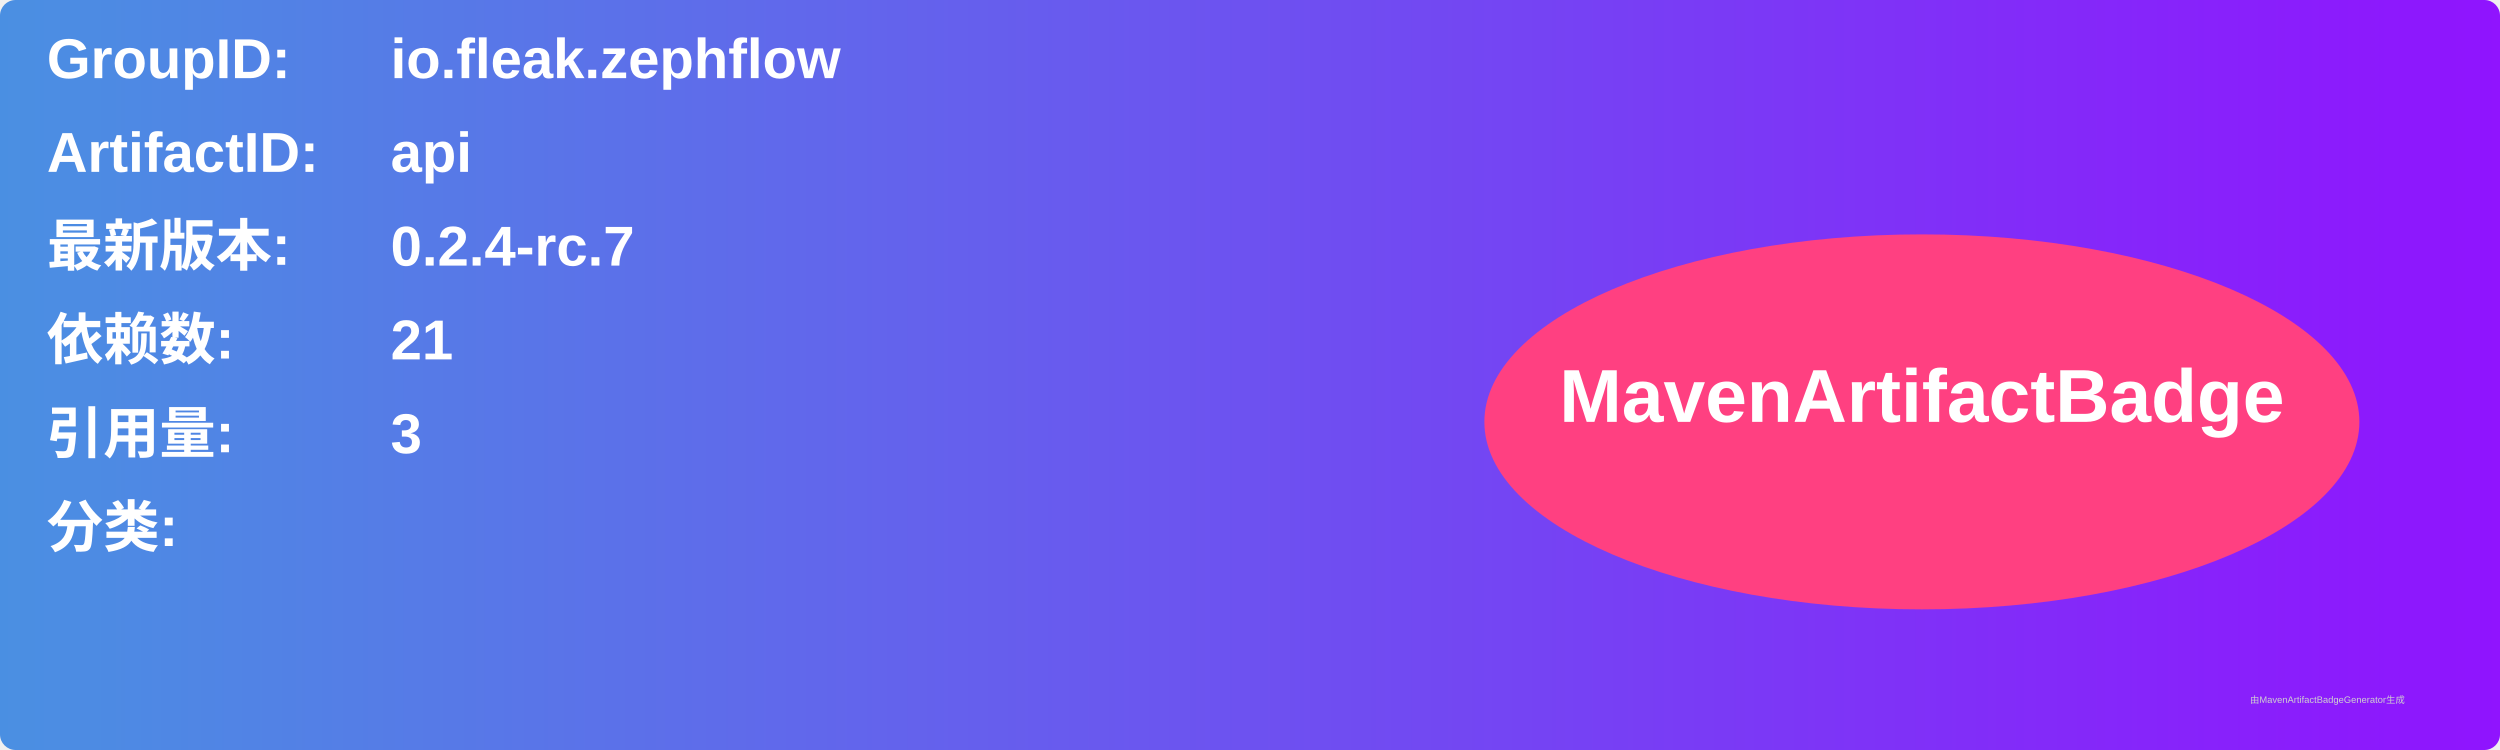
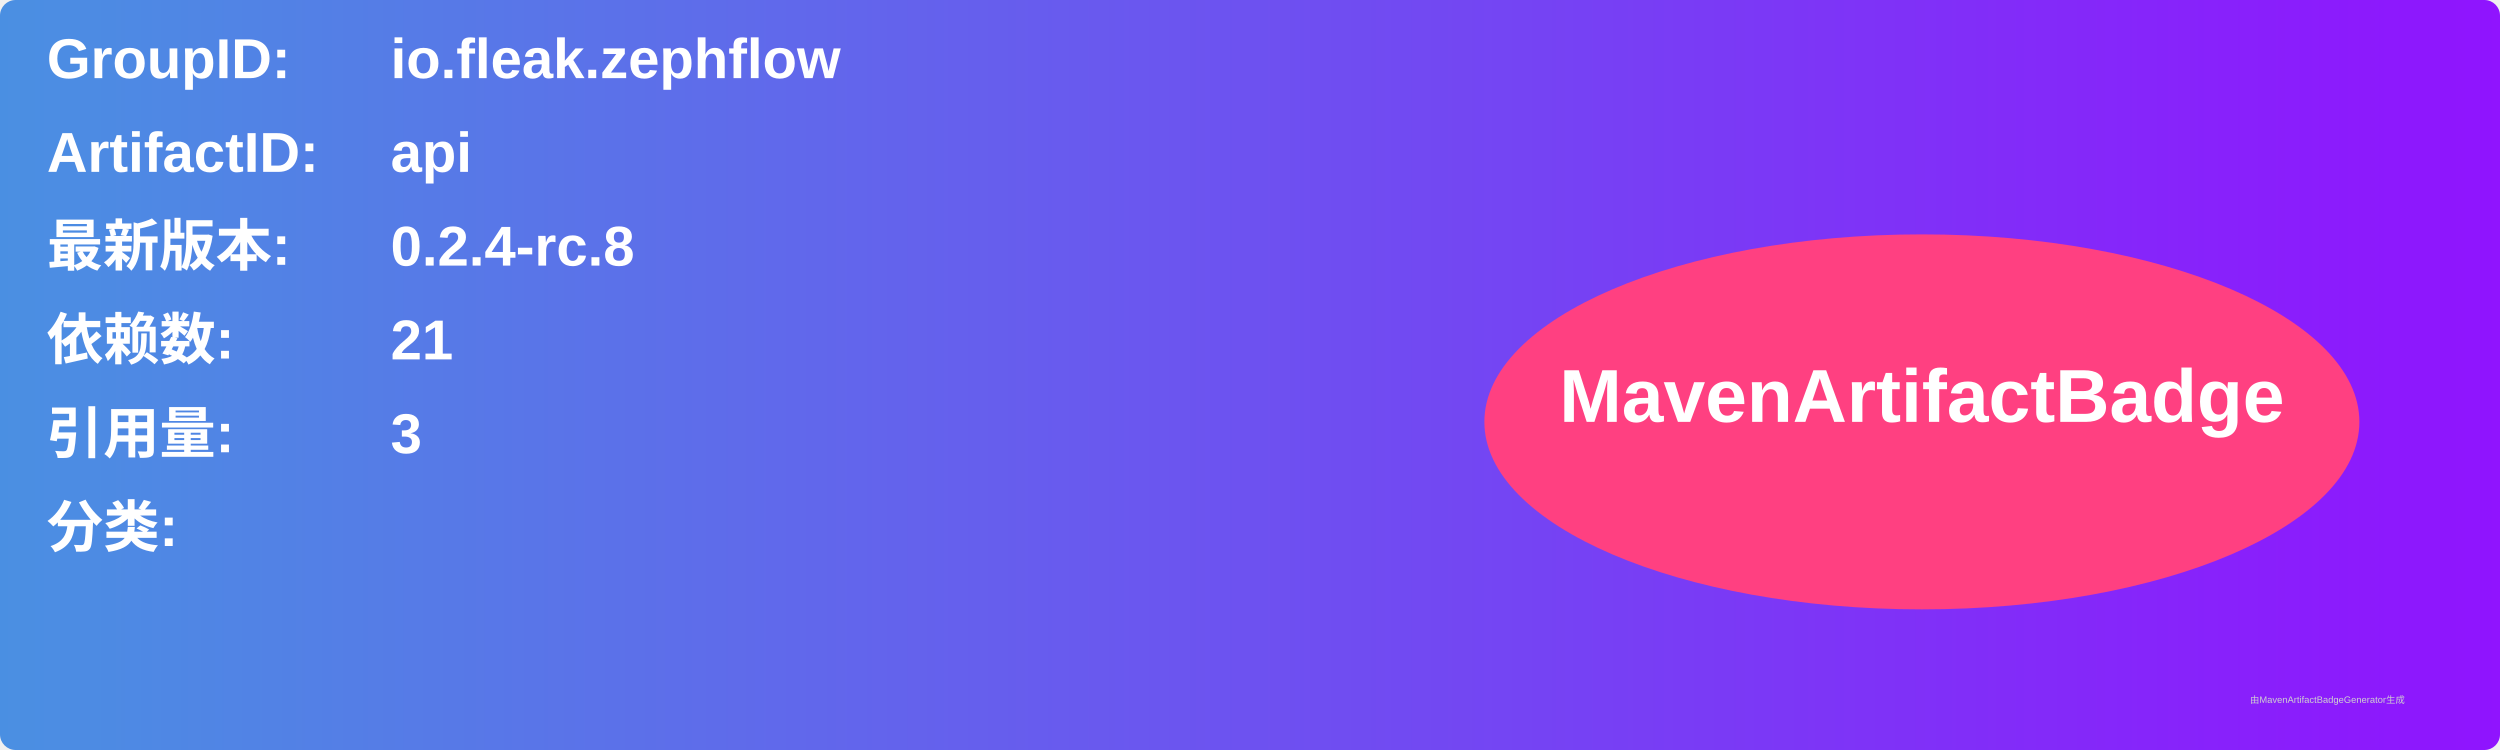
<svg xmlns="http://www.w3.org/2000/svg" width="800" height="240" viewBox="0 0 800 240">
  <linearGradient id="grad" x1="0%" y1="0%" x2="100%" y2="0%">
    <stop offset="0%" stop-color="#4a90e2" />
    <stop offset="100%" stop-color="#9013fe" />
  </linearGradient>
  <rect width="100%" height="100%" rx="5" ry="5" fill="url(#grad)" />
  <g transform="translate(15, 15)">
    <text x="0" y="10" font-family="Arial" font-size="18" fill="white" font-weight="bold" width="260">GroupID:</text>
    <text x="110" y="10" font-family="Arial" font-size="18" fill="white" font-weight="bold" width="460">io.fleak.zephflow</text>
    <text x="0" y="40" font-family="Arial" font-size="18" fill="white" font-weight="bold" width="260">ArtifactID:</text>
    <text x="110" y="40" font-family="Arial" font-size="18" fill="white" font-weight="bold" width="460">api</text>
    <text x="0" y="70" font-family="Arial" font-size="18" fill="white" font-weight="bold">最新版本:</text>
    <text x="110" y="70" font-family="Arial" font-size="18" fill="white" font-weight="bold">
-       <tspan font-weight="bold">0.2.4-rc.7</tspan>
+       <tspan font-weight="bold">0.2.4-rc.8</tspan>
    </text>
    <text x="0" y="100" font-family="Arial" font-size="18" fill="white" font-weight="bold">依赖数: </text>
    <text x="110" y="100" font-family="Arial" font-size="18" fill="white">
      <tspan font-weight="bold">21</tspan>
    </text>
    <text x="0" y="130" font-family="Arial" font-size="18" fill="white" font-weight="bold">引用量: </text>
    <text x="110" y="130" font-family="Arial" font-size="18" fill="white">
      <tspan font-weight="bold">3</tspan>
    </text>
    <text x="0" y="160" font-family="Arial" font-size="18" fill="white" font-weight="bold">分类:</text>
    <text x="10" y="190" font-family="Arial" font-size="10" fill="white">
      <tspan font-weight="bold" />
    </text>
    <ellipse cx="600" cy="120" rx="140" ry="60" fill="#ff4081" />
    <text x="600" y="120" text-anchor="middle" font-family="Arial" font-size="24" fill="white" font-weight="bold">MavenArtifactBadge</text>
  </g>
  <text x="720" y="225" font-family="Arial" font-size="3" fill="#d0d0d0">由MavenArtifactBadgeGenerator生成</text>
</svg>
